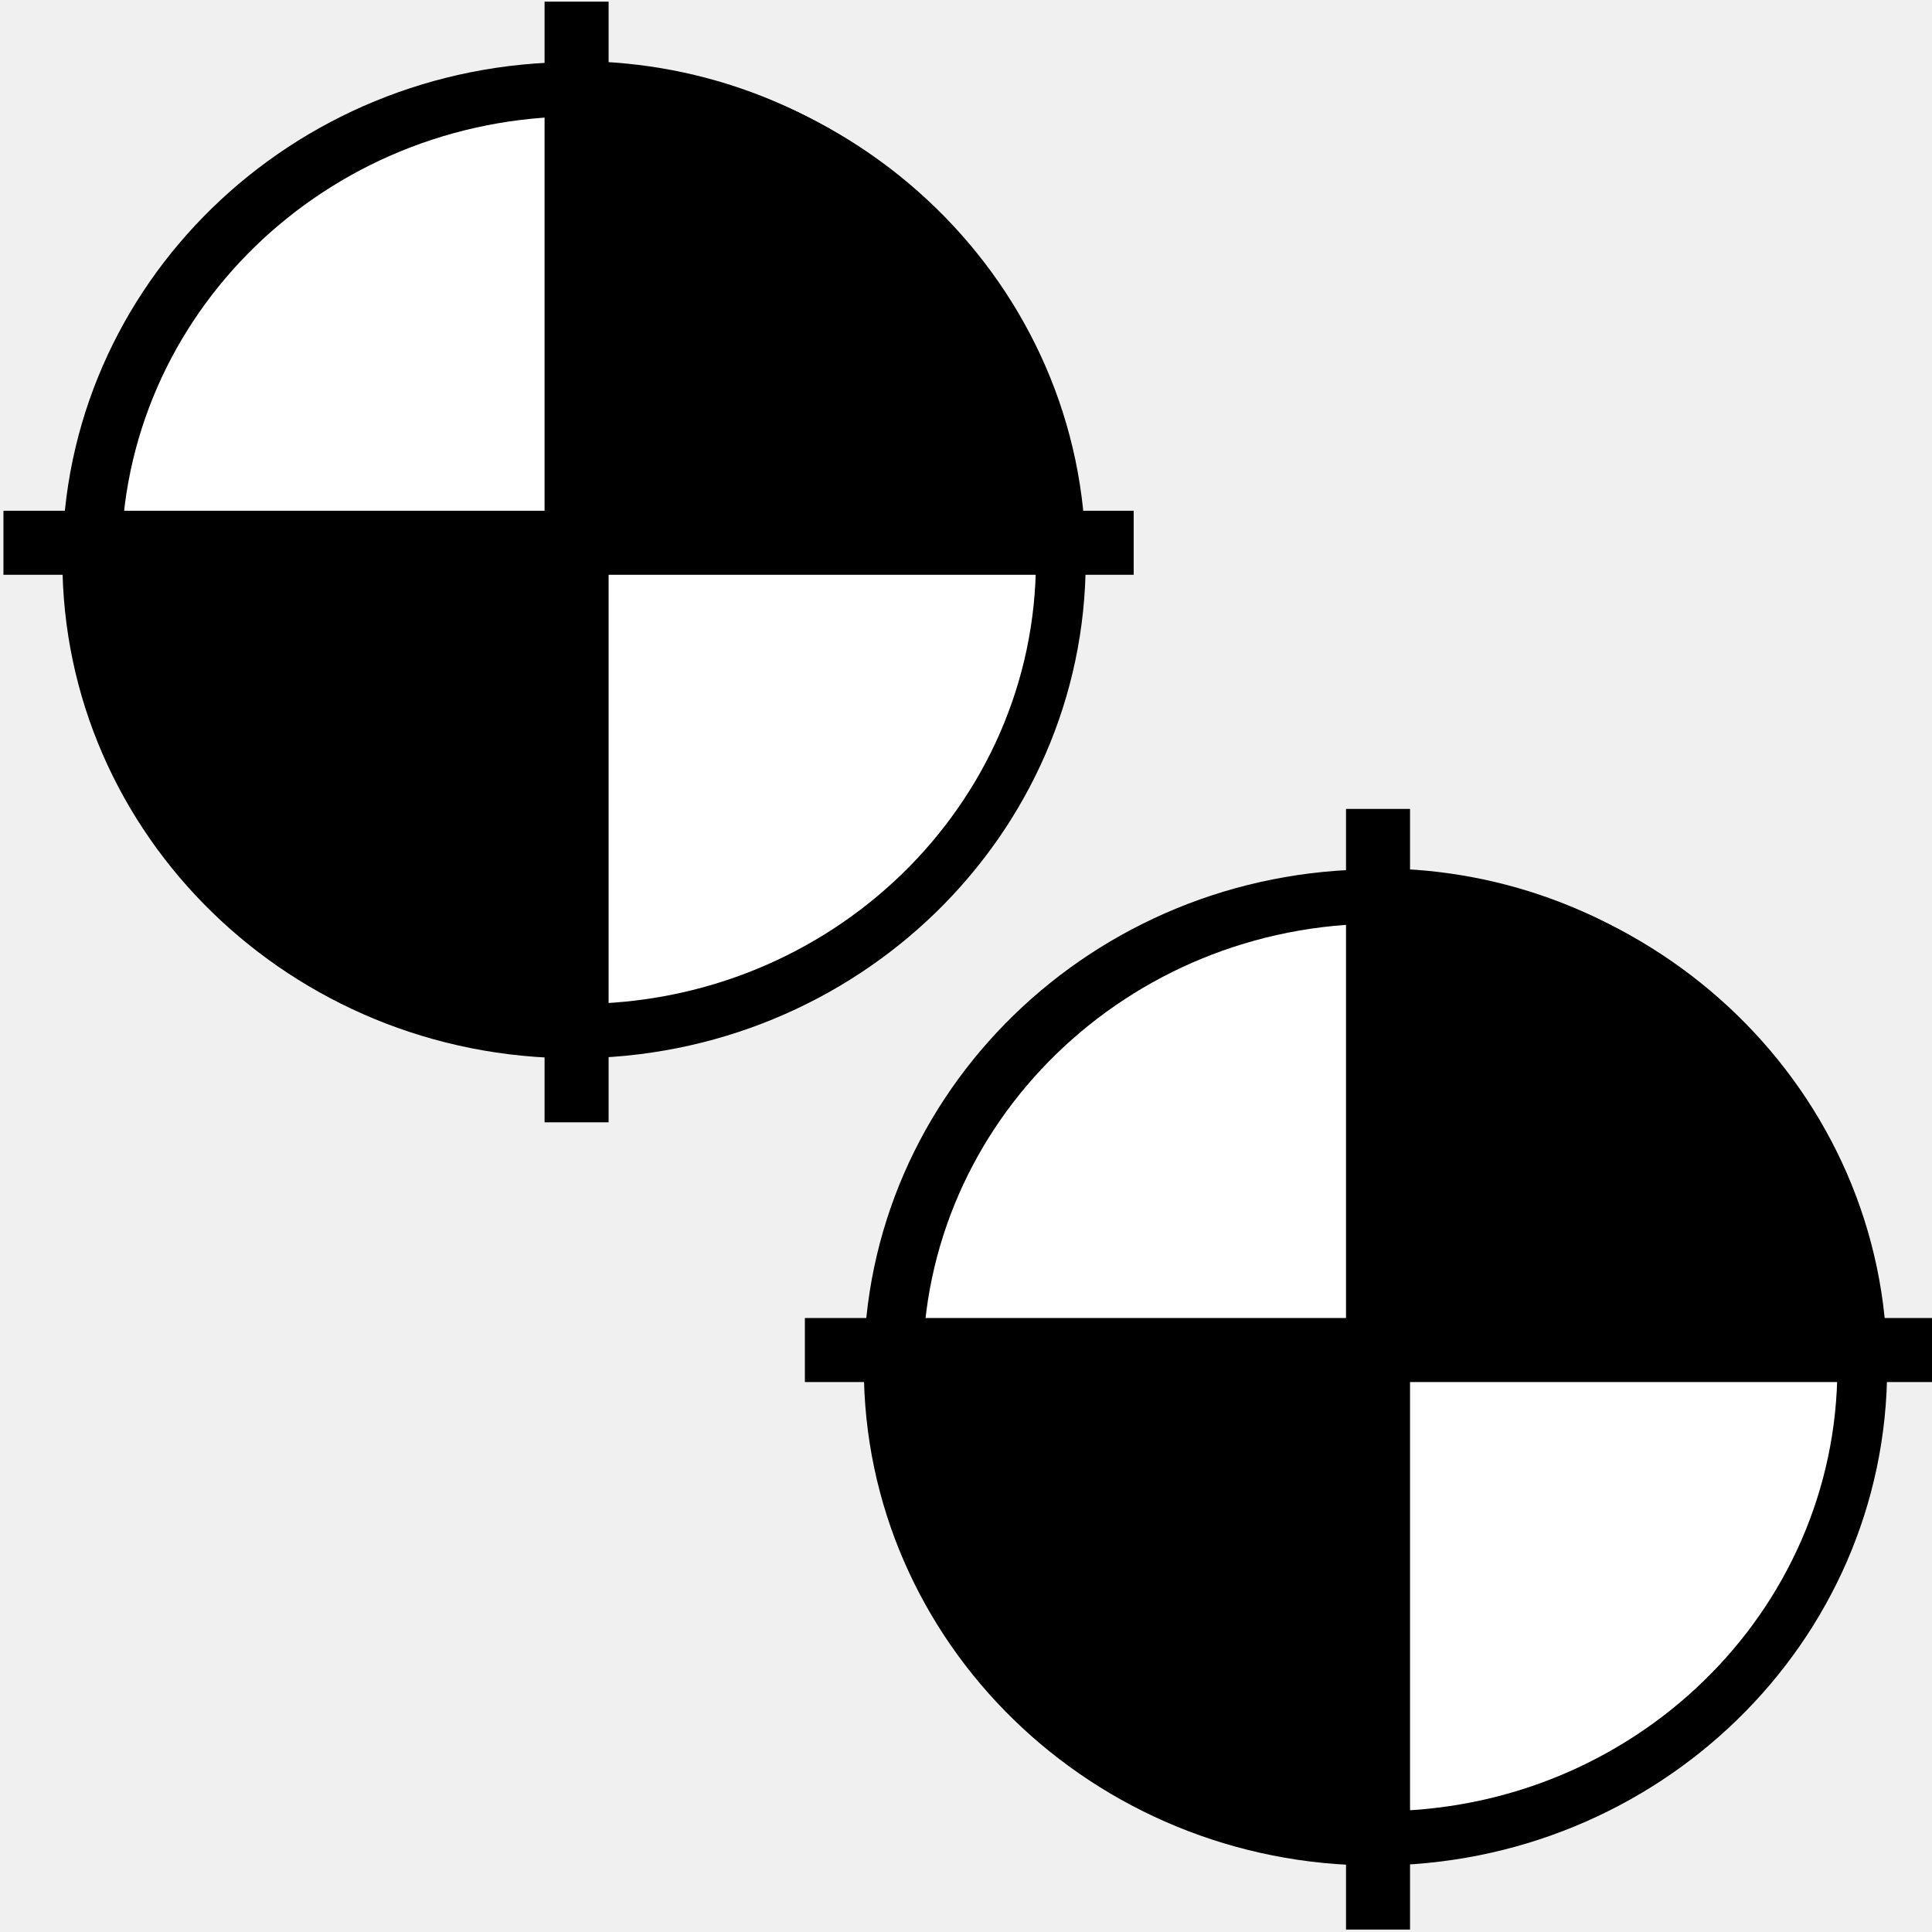
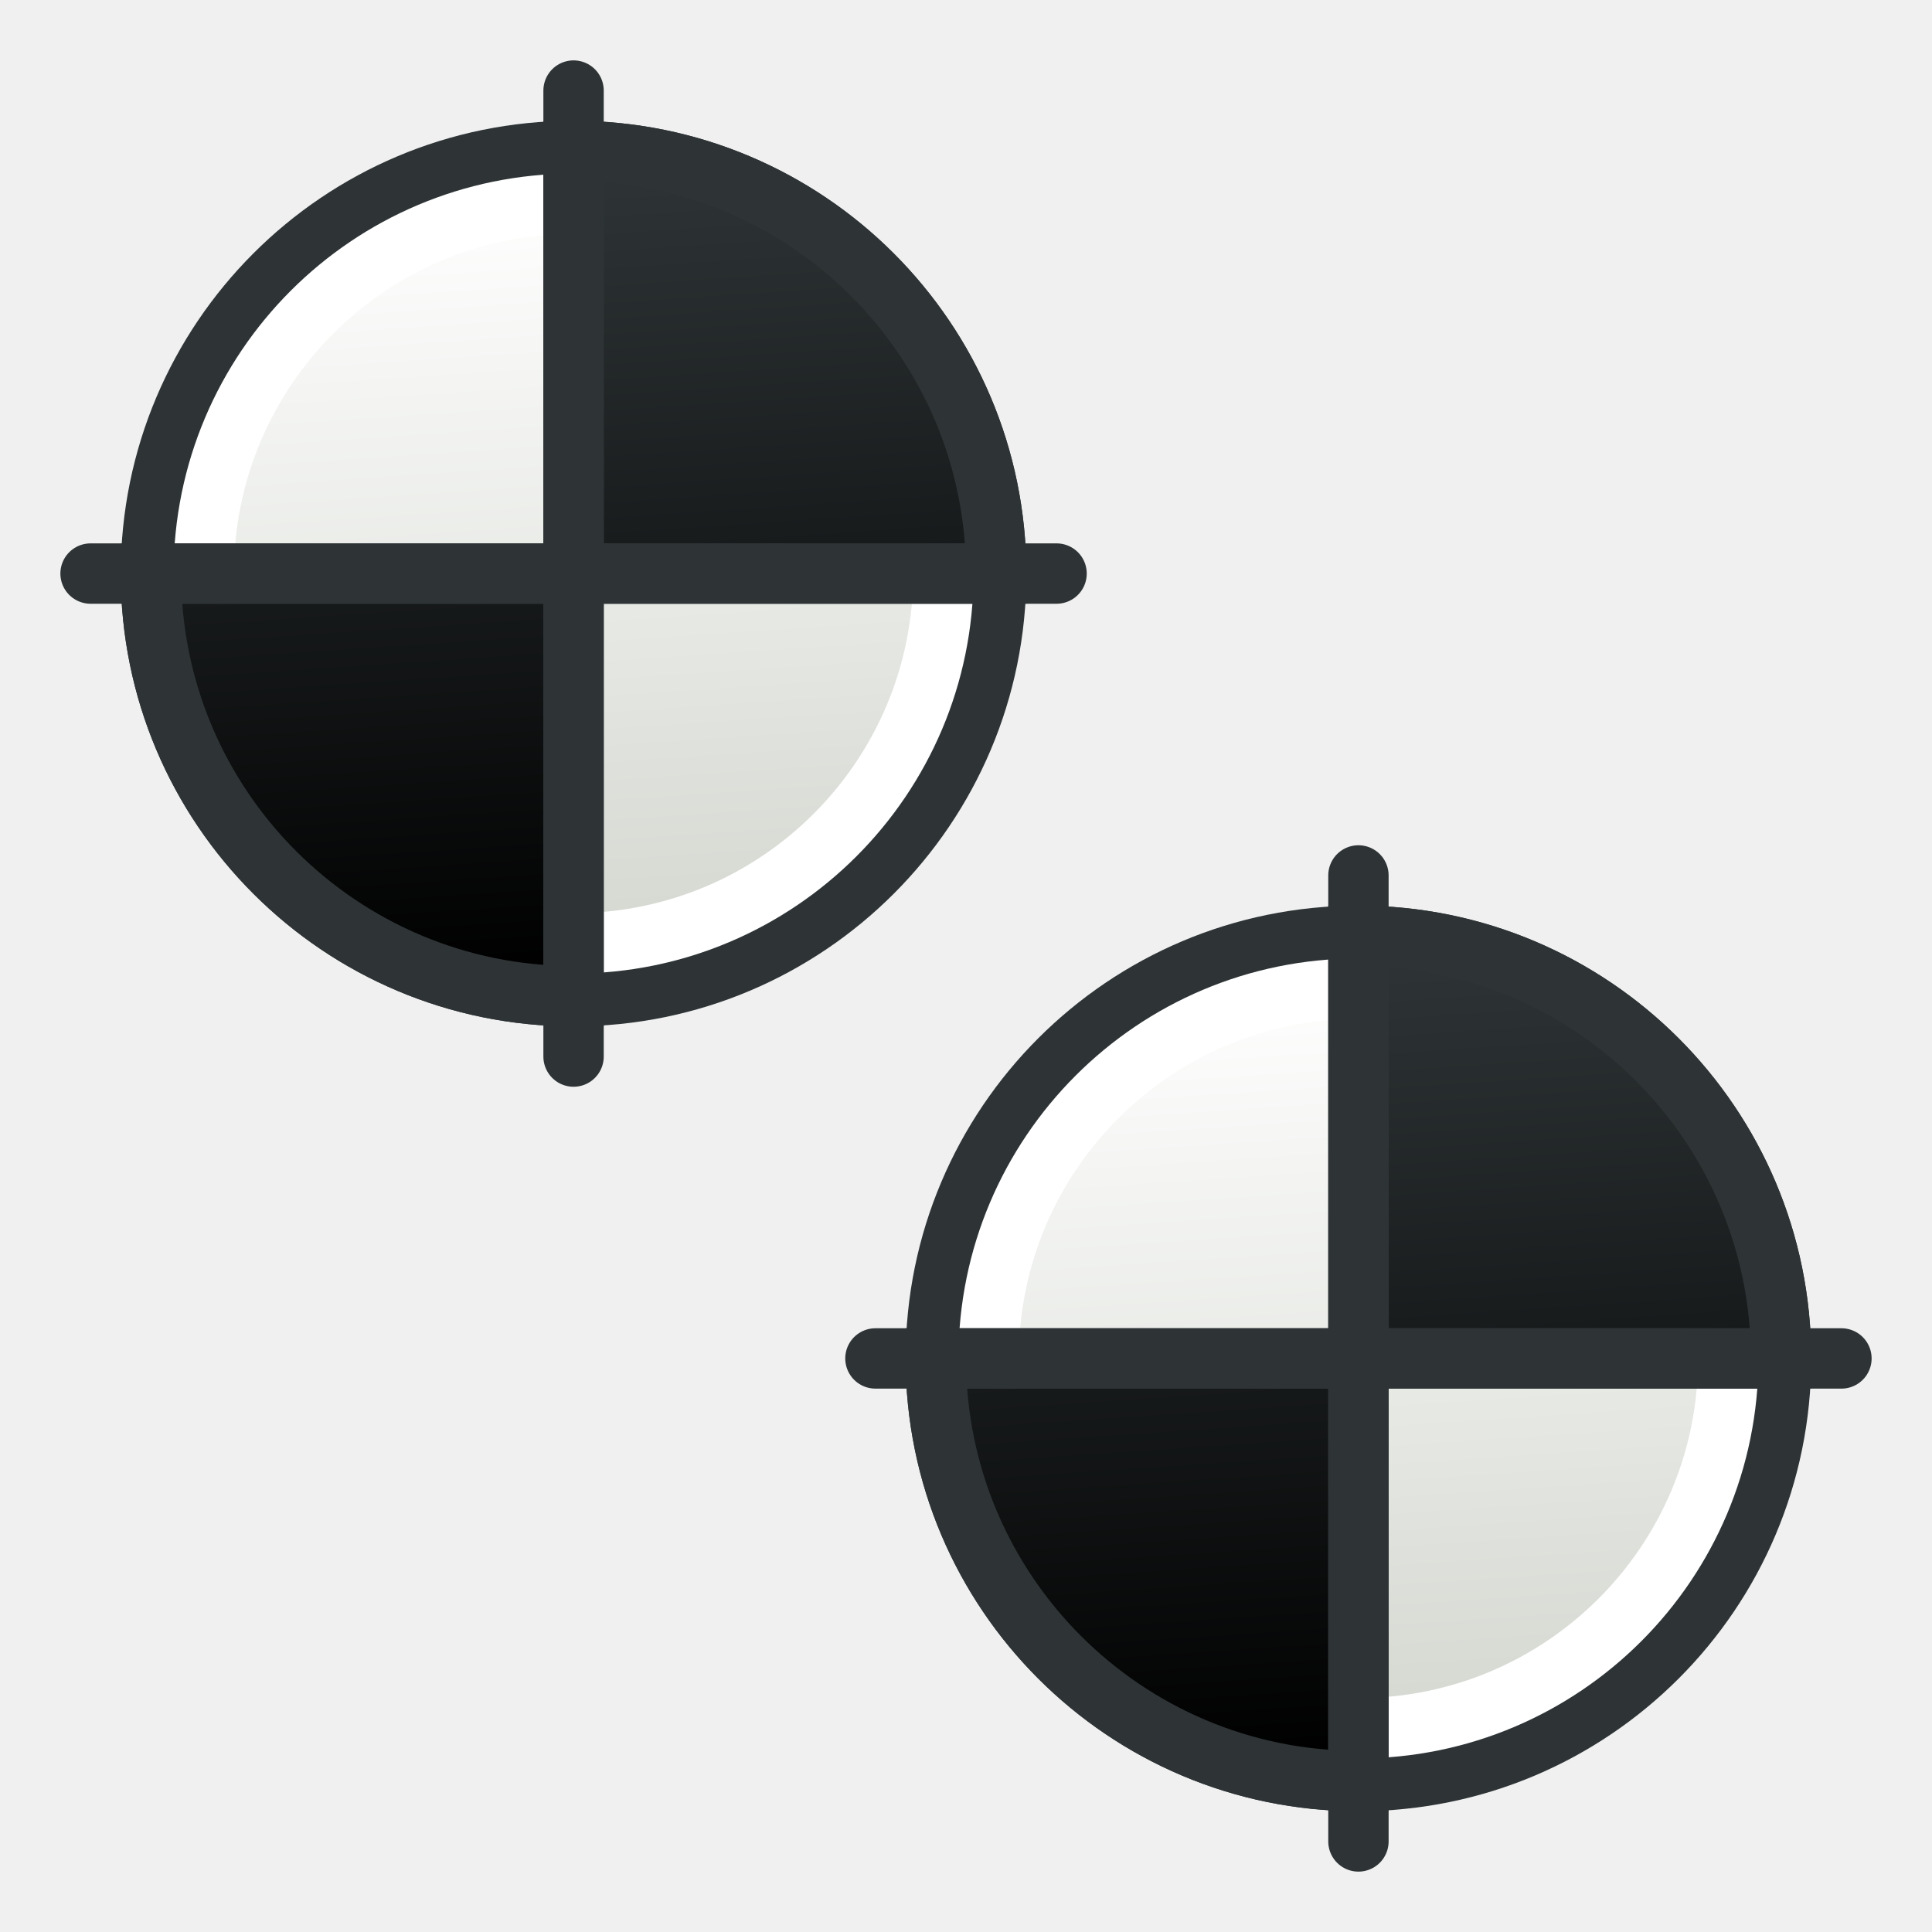
- <svg xmlns="http://www.w3.org/2000/svg" width="64px" height="64px" id="svg3060" version="1.1">
-   <defs id="defs3062" />
+ <svg xmlns="http://www.w3.org/2000/svg" xmlns:xlink="http://www.w3.org/1999/xlink" width="64px" height="64px" id="svg3060" version="1.1">
+   <defs id="defs3062">
+     <linearGradient id="linearGradient3935">
+       <stop style="stop-color:#d3d7cf;stop-opacity:1" offset="0" id="stop3937" />
+       <stop style="stop-color:#ffffff;stop-opacity:1" offset="1" id="stop3939" />
+     </linearGradient>
+     <linearGradient id="linearGradient3919">
+       <stop style="stop-color:#2e3436;stop-opacity:1" offset="0" id="stop3921" />
+       <stop style="stop-color:#000000;stop-opacity:1" offset="1" id="stop3923" />
+     </linearGradient>
+     <linearGradient xlink:href="#linearGradient3919" id="linearGradient3925" x1="80.906" y1="35.406" x2="108.094" y2="33.594" gradientUnits="userSpaceOnUse" />
+     <linearGradient xlink:href="#linearGradient3919" id="linearGradient3933" x1="108.094" y1="33.594" x2="80.906" y2="35.406" gradientUnits="userSpaceOnUse" />
+     <linearGradient xlink:href="#linearGradient3935" id="linearGradient3941" x1="95.536" y1="50.036" x2="93.464" y2="18.964" gradientUnits="userSpaceOnUse" />
+     <linearGradient xlink:href="#linearGradient3935" id="linearGradient3949" x1="93.464" y1="18.964" x2="95.536" y2="50.036" gradientUnits="userSpaceOnUse" />
+     <linearGradient xlink:href="#linearGradient3919-9" id="linearGradient3925-4" x1="80.906" y1="35.406" x2="108.094" y2="33.594" gradientUnits="userSpaceOnUse" />
+     <linearGradient id="linearGradient3919-9">
+       <stop style="stop-color:#2e3436;stop-opacity:1" offset="0" id="stop3921-4" />
+       <stop style="stop-color:#000000;stop-opacity:1" offset="1" id="stop3923-6" />
+     </linearGradient>
+     <linearGradient xlink:href="#linearGradient3919-9" id="linearGradient3933-0" x1="108.094" y1="33.594" x2="80.906" y2="35.406" gradientUnits="userSpaceOnUse" />
+     <linearGradient xlink:href="#linearGradient3935-6" id="linearGradient3949-3" x1="93.464" y1="18.964" x2="95.536" y2="50.036" gradientUnits="userSpaceOnUse" />
+     <linearGradient id="linearGradient3935-6">
+       <stop style="stop-color:#d3d7cf;stop-opacity:1" offset="0" id="stop3937-2" />
+       <stop style="stop-color:#ffffff;stop-opacity:1" offset="1" id="stop3939-4" />
+     </linearGradient>
+     <linearGradient xlink:href="#linearGradient3935-6" id="linearGradient3941-5" x1="95.536" y1="50.036" x2="93.464" y2="18.964" gradientUnits="userSpaceOnUse" />
+     <linearGradient xlink:href="#linearGradient3919-9-2" id="linearGradient3925-4-8" x1="80.906" y1="35.406" x2="108.094" y2="33.594" gradientUnits="userSpaceOnUse" />
+     <linearGradient id="linearGradient3919-9-2">
+       <stop style="stop-color:#2e3436;stop-opacity:1" offset="0" id="stop3921-4-4" />
+       <stop style="stop-color:#000000;stop-opacity:1" offset="1" id="stop3923-6-5" />
+     </linearGradient>
+     <linearGradient xlink:href="#linearGradient3919-9-2" id="linearGradient3933-0-2" x1="108.094" y1="33.594" x2="80.906" y2="35.406" gradientUnits="userSpaceOnUse" />
+     <linearGradient xlink:href="#linearGradient3935-6-9" id="linearGradient3949-3-9" x1="93.464" y1="18.964" x2="95.536" y2="50.036" gradientUnits="userSpaceOnUse" />
+     <linearGradient id="linearGradient3935-6-9">
+       <stop style="stop-color:#d3d7cf;stop-opacity:1" offset="0" id="stop3937-2-8" />
+       <stop style="stop-color:#ffffff;stop-opacity:1" offset="1" id="stop3939-4-3" />
+     </linearGradient>
+     <linearGradient xlink:href="#linearGradient3935-6-9" id="linearGradient3941-5-8" x1="95.536" y1="50.036" x2="93.464" y2="18.964" gradientUnits="userSpaceOnUse" />
+   </defs>
  <g id="layer1">
-     <g id="g3203" transform="matrix(0.825,0,0,0.825,-1.795087,-0.7726032)">
-       <g transform="matrix(1,0,0,-1,65.95378,51.24677)" id="g3117">
-         <g id="g3099" transform="translate(-71.81818,-4.909091)">
-           <path transform="matrix(1.58042,0,0,1.538461,-6.120788,-6.853147)" d="m 36.545,25.727 c 0,7.18 -5.82,13 -13,13 -7.18,0 -13,-5.82 -13,-13 0,-7.18 5.82,-13 13,-13 7.18,0 13,5.82 13,13 z" id="path3068" style="fill:#000000;fill-opacity:1;fill-rule:nonzero;stroke-width:0.87;stroke-miterlimit:4;stroke-dasharray:none" />
-           <path transform="matrix(1.181287,0,0,1.159763,-13.29399,-11.02743)" d="m 53.273,37.727 c 0,8.485 -6.96,15.364 -15.545,15.364 -8.586,0 -15.545,-6.879 -15.545,-15.364 0,-8.485 6.96,-15.364 15.545,-15.364 8.586,0 15.545,6.879 15.545,15.364 z" id="path3095" style="fill:#ffffff;fill-opacity:1;fill-rule:nonzero;stroke-width:0.87;stroke-miterlimit:4;stroke-dasharray:none" />
-         </g>
-         <path style="fill:#000000;fill-opacity:1;fill-rule:nonzero;stroke-width:0.87;stroke-miterlimit:4;stroke-dasharray:none" d="m -41.664,8.146 c -10.617,0.532 -19.041,9.24 -19.041,19.871 0,0.551 0.047,1.075 0.092,1.615 l 20.875,0 0,-21.455 c -0.293,-0.013 -0.591,-0.031 -0.886,-0.031 -0.347,0 -0.697,-0.017 -1.039,0 z m 2.109,21.486 0,18.195 c 10.052,-0.525 18.143,-8.329 18.95,-18.195 l -18.95,0 z" id="path3068-5" />
-       </g>
-       <rect transform="scale(1,-1)" y="-24.016" x="2.314" height="2.571" width="45.383" id="rect3125" style="fill:#000000;fill-opacity:1;fill-rule:nonzero;stroke-width:0.87;stroke-miterlimit:4;stroke-dasharray:none" />
-       <rect transform="scale(1,-1)" y="-46.001" x="24.042" height="44.998" width="2.571" id="rect3127" style="fill:#000000;fill-opacity:1;fill-rule:nonzero;stroke-width:0.87;stroke-miterlimit:4;stroke-dasharray:none" />
-     </g>
    <g id="g3203-4" transform="matrix(0.825,0,0,0.825,24.75356,25.96889)">
-       <g transform="matrix(1,0,0,-1,65.95378,51.24677)" id="g3117-1">
-         <g id="g3099-7" transform="translate(-71.81818,-4.909091)">
-           <path transform="matrix(1.58042,0,0,1.538461,-6.120788,-6.853147)" d="m 36.545,25.727 c 0,7.18 -5.82,13 -13,13 -7.18,0 -13,-5.82 -13,-13 0,-7.18 5.82,-13 13,-13 7.18,0 13,5.82 13,13 z" id="path3068-1" style="fill:#000000;fill-opacity:1;fill-rule:nonzero;stroke-width:0.87;stroke-miterlimit:4;stroke-dasharray:none" />
-           <path transform="matrix(1.181287,0,0,1.159763,-13.29399,-11.02743)" d="m 53.273,37.727 c 0,8.485 -6.96,15.364 -15.545,15.364 -8.586,0 -15.545,-6.879 -15.545,-15.364 0,-8.485 6.96,-15.364 15.545,-15.364 8.586,0 15.545,6.879 15.545,15.364 z" id="path3095-5" style="fill:#ffffff;fill-opacity:1;fill-rule:nonzero;stroke-width:0.87;stroke-miterlimit:4;stroke-dasharray:none" />
-         </g>
-         <path style="fill:#000000;fill-opacity:1;fill-rule:nonzero;stroke-width:0.87;stroke-miterlimit:4;stroke-dasharray:none" d="m -41.664,8.146 c -10.617,0.532 -19.041,9.24 -19.041,19.871 0,0.551 0.047,1.075 0.092,1.615 l 20.875,0 0,-21.455 c -0.293,-0.013 -0.591,-0.031 -0.886,-0.031 -0.347,0 -0.697,-0.017 -1.039,0 z m 2.109,21.486 0,18.195 c 10.052,-0.525 18.143,-8.329 18.95,-18.195 l -18.95,0 z" id="path3068-5-2" />
-       </g>
-       <rect transform="scale(1,-1)" y="-24.016" x="2.314" height="2.571" width="45.383" id="rect3125-9" style="fill:#000000;fill-opacity:1;fill-rule:nonzero;stroke-width:0.87;stroke-miterlimit:4;stroke-dasharray:none" />
-       <rect transform="scale(1,-1)" y="-46.001" x="24.042" height="44.998" width="2.571" id="rect3127-0" style="fill:#000000;fill-opacity:1;fill-rule:nonzero;stroke-width:0.87;stroke-miterlimit:4;stroke-dasharray:none" />
+       <path style="fill:#2e3436;fill-opacity:1;stroke:#2e3436;stroke-width:2.071;stroke-linecap:round;stroke-linejoin:miter;stroke-miterlimit:4;stroke-opacity:1;stroke-dasharray:none;stroke-dashoffset:2.04" id="path3000-8" d="m 109,34.5 a 14.5,14.5 0 1 1 -29,0 14.5,14.5 0 1 1 29,0 z" transform="matrix(1.170323,0,0,1.170323,-117.5696,-48.8233)" />
+       <path style="fill:url(#linearGradient3941-5);fill-opacity:1;stroke:#ffffff;stroke-width:2.367" id="path3000-7-8" d="M 80,34.5 A 14.5,14.5 0 0 1 94.5,20 l 0,14.5 z" transform="matrix(1.024033,0,0,1.024033,-103.7451,-43.77628)" />
+       <path style="fill:url(#linearGradient3949-3);fill-opacity:1;stroke:#ffffff;stroke-width:2.367" id="path3000-7-0-1" d="M 80,34.5 A 14.5,14.5 0 0 1 94.5,20 l 0,14.5 z" transform="matrix(-1.024033,0,0,-1.024033,89.79711,26.882)" />
+       <path style="fill:url(#linearGradient3933-0);fill-opacity:1;stroke:#2e3436;stroke-width:2.071" id="path3000-7-0-8-2" d="M 80,34.5 A 14.5,14.5 0 0 1 94.5,20 l 0,14.5 z" transform="matrix(0,-1.170323,1.170323,0,-47.35015,102.1485)" />
+       <path style="fill:url(#linearGradient3925-4);fill-opacity:1;stroke:#2e3436;stroke-width:2.071" id="path3000-7-0-8-8-1" d="M 80,34.5 A 14.5,14.5 0 0 1 94.5,20 l 0,14.5 z" transform="matrix(0,1.170323,-1.170323,0,33.40215,-119.0427)" />
+       <path style="fill:none;stroke:#2e3436;stroke-width:2.424;stroke-linecap:round;stroke-linejoin:miter;stroke-miterlimit:4;stroke-opacity:1;stroke-dasharray:none" d="m -6.974,-27.841 0,38.788" id="path3075-4" />
+       <path style="fill:none;stroke:#2e3436;stroke-width:2.424;stroke-linecap:round;stroke-linejoin:miter;stroke-miterlimit:4;stroke-opacity:1;stroke-dasharray:none" d="m 12.42,-8.447 -38.788,0" id="path3077-9" />
+       <path style="fill:#2e3436;fill-opacity:1;stroke:#2e3436;stroke-width:2.071;stroke-linecap:round;stroke-linejoin:miter;stroke-miterlimit:4;stroke-opacity:1;stroke-dasharray:none;stroke-dashoffset:2.04" id="path3000-8-6" d="m 109,34.5 a 14.5,14.5 0 1 1 -29,0 14.5,14.5 0 1 1 29,0 z" transform="matrix(1.170322,0,0,1.170322,-86.05428,-17.30813)" />
+       <path style="fill:url(#linearGradient3941-5-8);fill-opacity:1;stroke:#ffffff;stroke-width:2.367" id="path3000-7-8-9" d="M 80,34.5 A 14.5,14.5 0 0 1 94.5,20 l 0,14.5 z" transform="matrix(1.024032,0,0,1.024032,-72.22984,-12.26111)" />
+       <path style="fill:url(#linearGradient3949-3-9);fill-opacity:1;stroke:#ffffff;stroke-width:2.367" id="path3000-7-0-1-8" d="M 80,34.5 A 14.5,14.5 0 0 1 94.5,20 l 0,14.5 z" transform="matrix(-1.024032,0,0,-1.024032,121.3122,58.3971)" />
+       <path style="fill:url(#linearGradient3933-0-2);fill-opacity:1;stroke:#2e3436;stroke-width:2.071" id="path3000-7-0-8-2-6" d="M 80,34.5 A 14.5,14.5 0 0 1 94.5,20 l 0,14.5 z" transform="matrix(0,-1.170322,1.170322,0,-15.83495,133.6635)" />
+       <path style="fill:url(#linearGradient3925-4-8);fill-opacity:1;stroke:#2e3436;stroke-width:2.071" id="path3000-7-0-8-8-1-6" d="M 80,34.5 A 14.5,14.5 0 0 1 94.5,20 l 0,14.5 z" transform="matrix(0,1.170322,-1.170322,0,64.91726,-87.52745)" />
+       <path style="fill:none;stroke:#2e3436;stroke-width:2.424;stroke-linecap:round;stroke-linejoin:miter;stroke-miterlimit:4;stroke-opacity:1;stroke-dasharray:none" d="m 24.541,3.674 0,38.788" id="path3075-4-2" />
+       <path style="fill:none;stroke:#2e3436;stroke-width:2.424;stroke-linecap:round;stroke-linejoin:miter;stroke-miterlimit:4;stroke-opacity:1;stroke-dasharray:none" d="m 43.935,23.068 -38.788,0" id="path3077-9-3" />
    </g>
  </g>
</svg>
